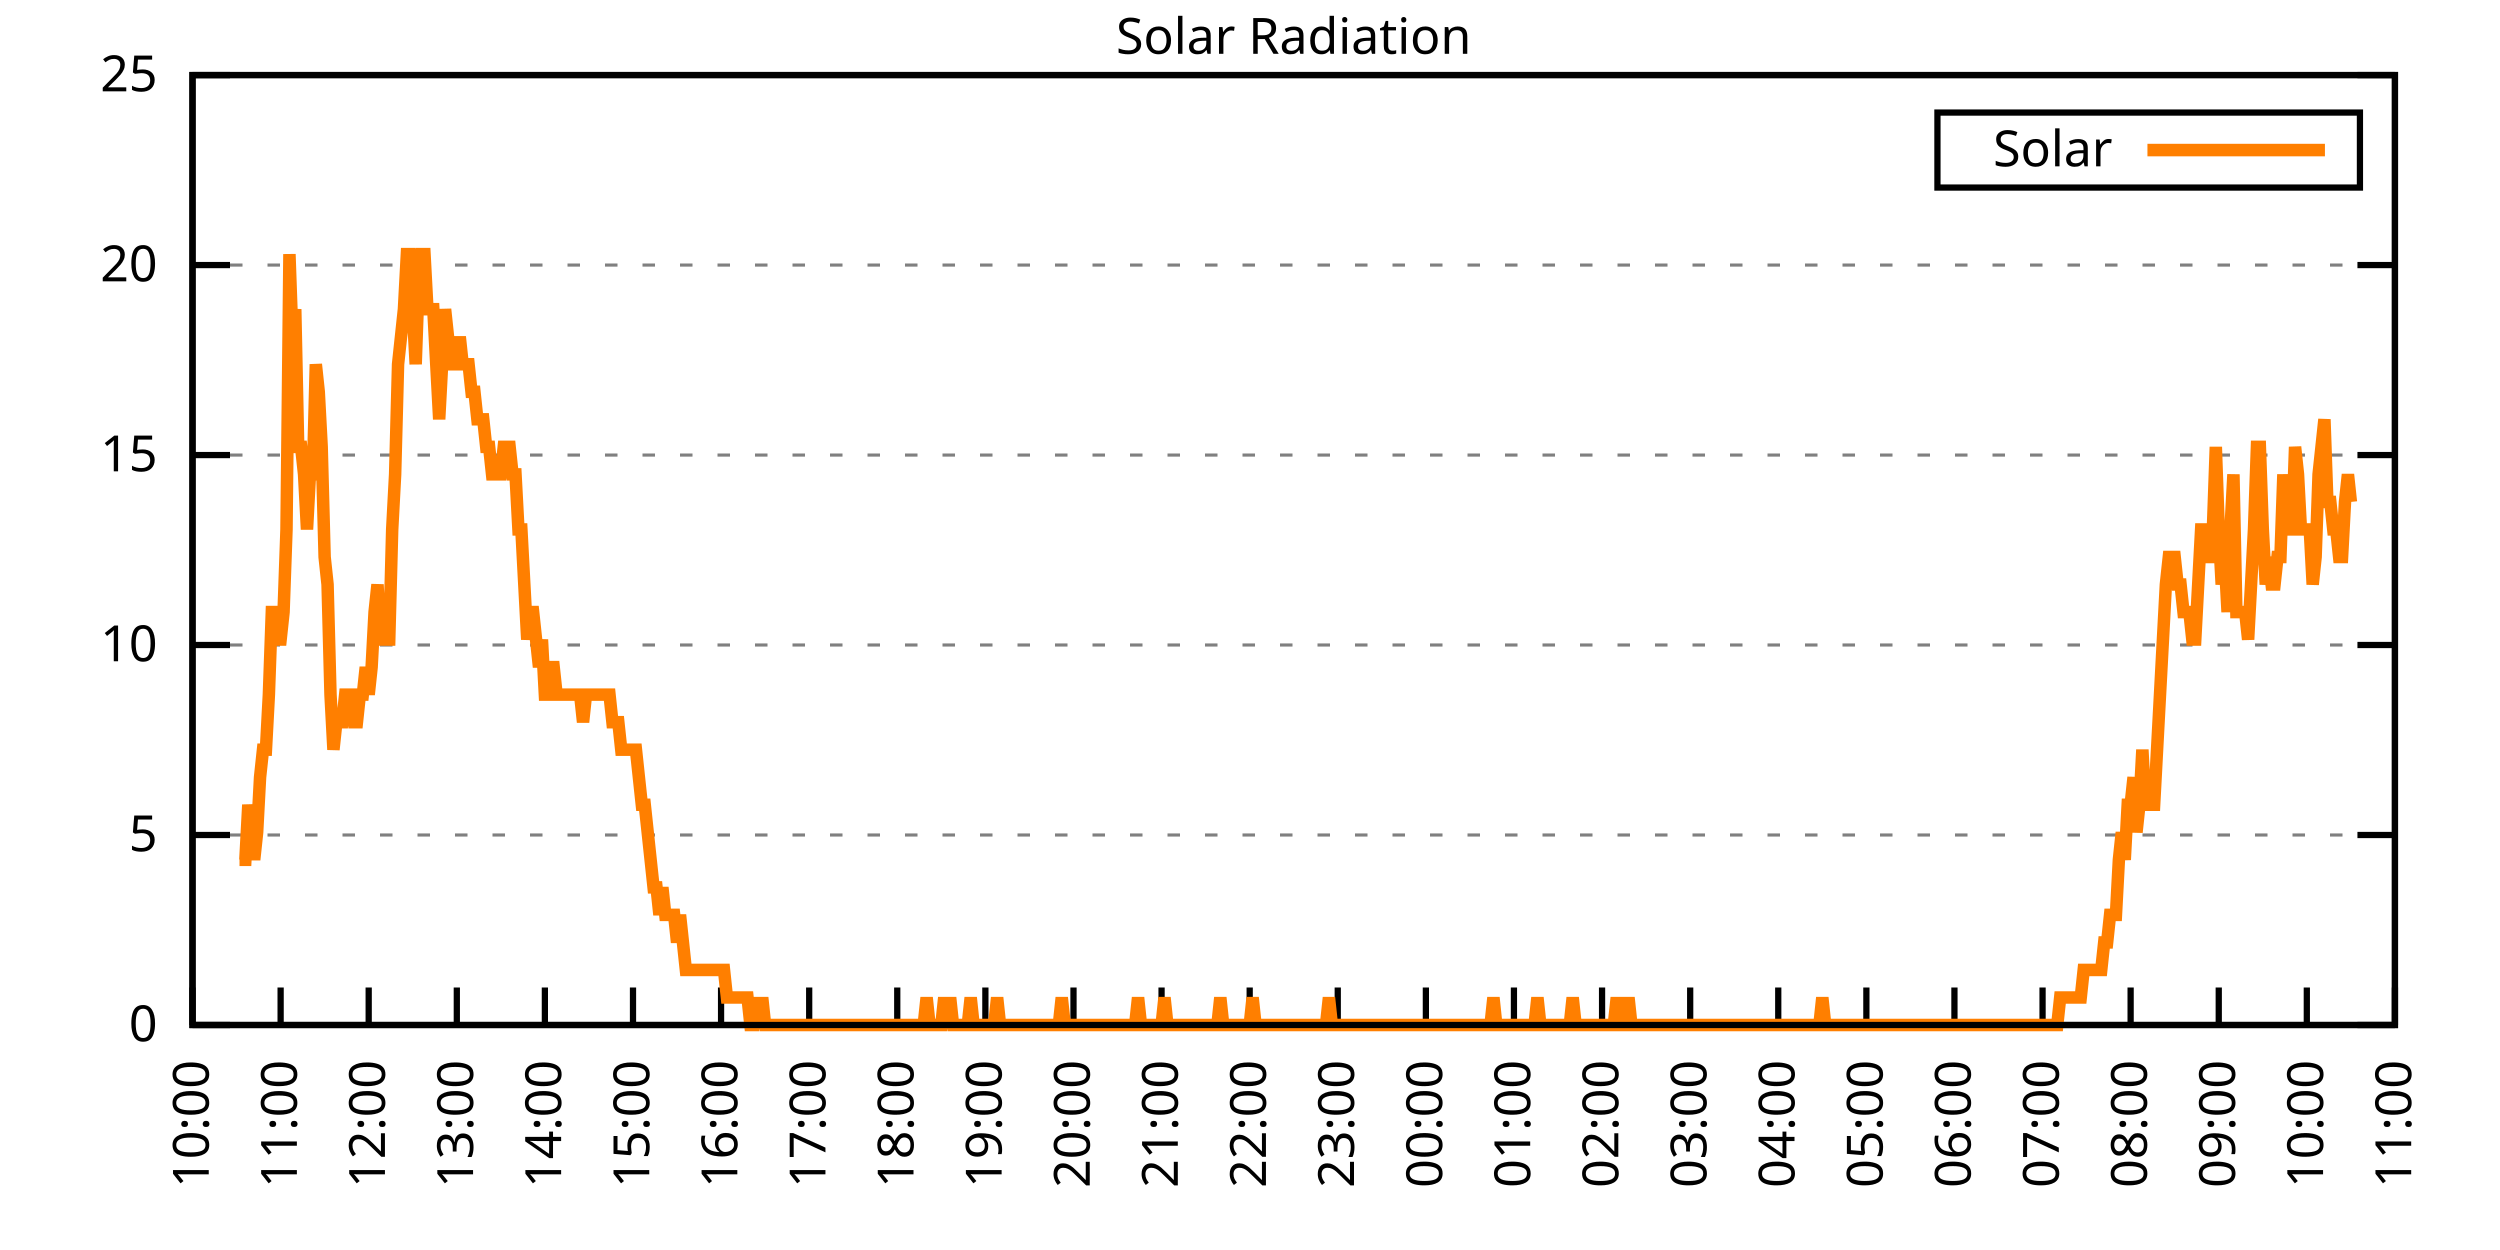
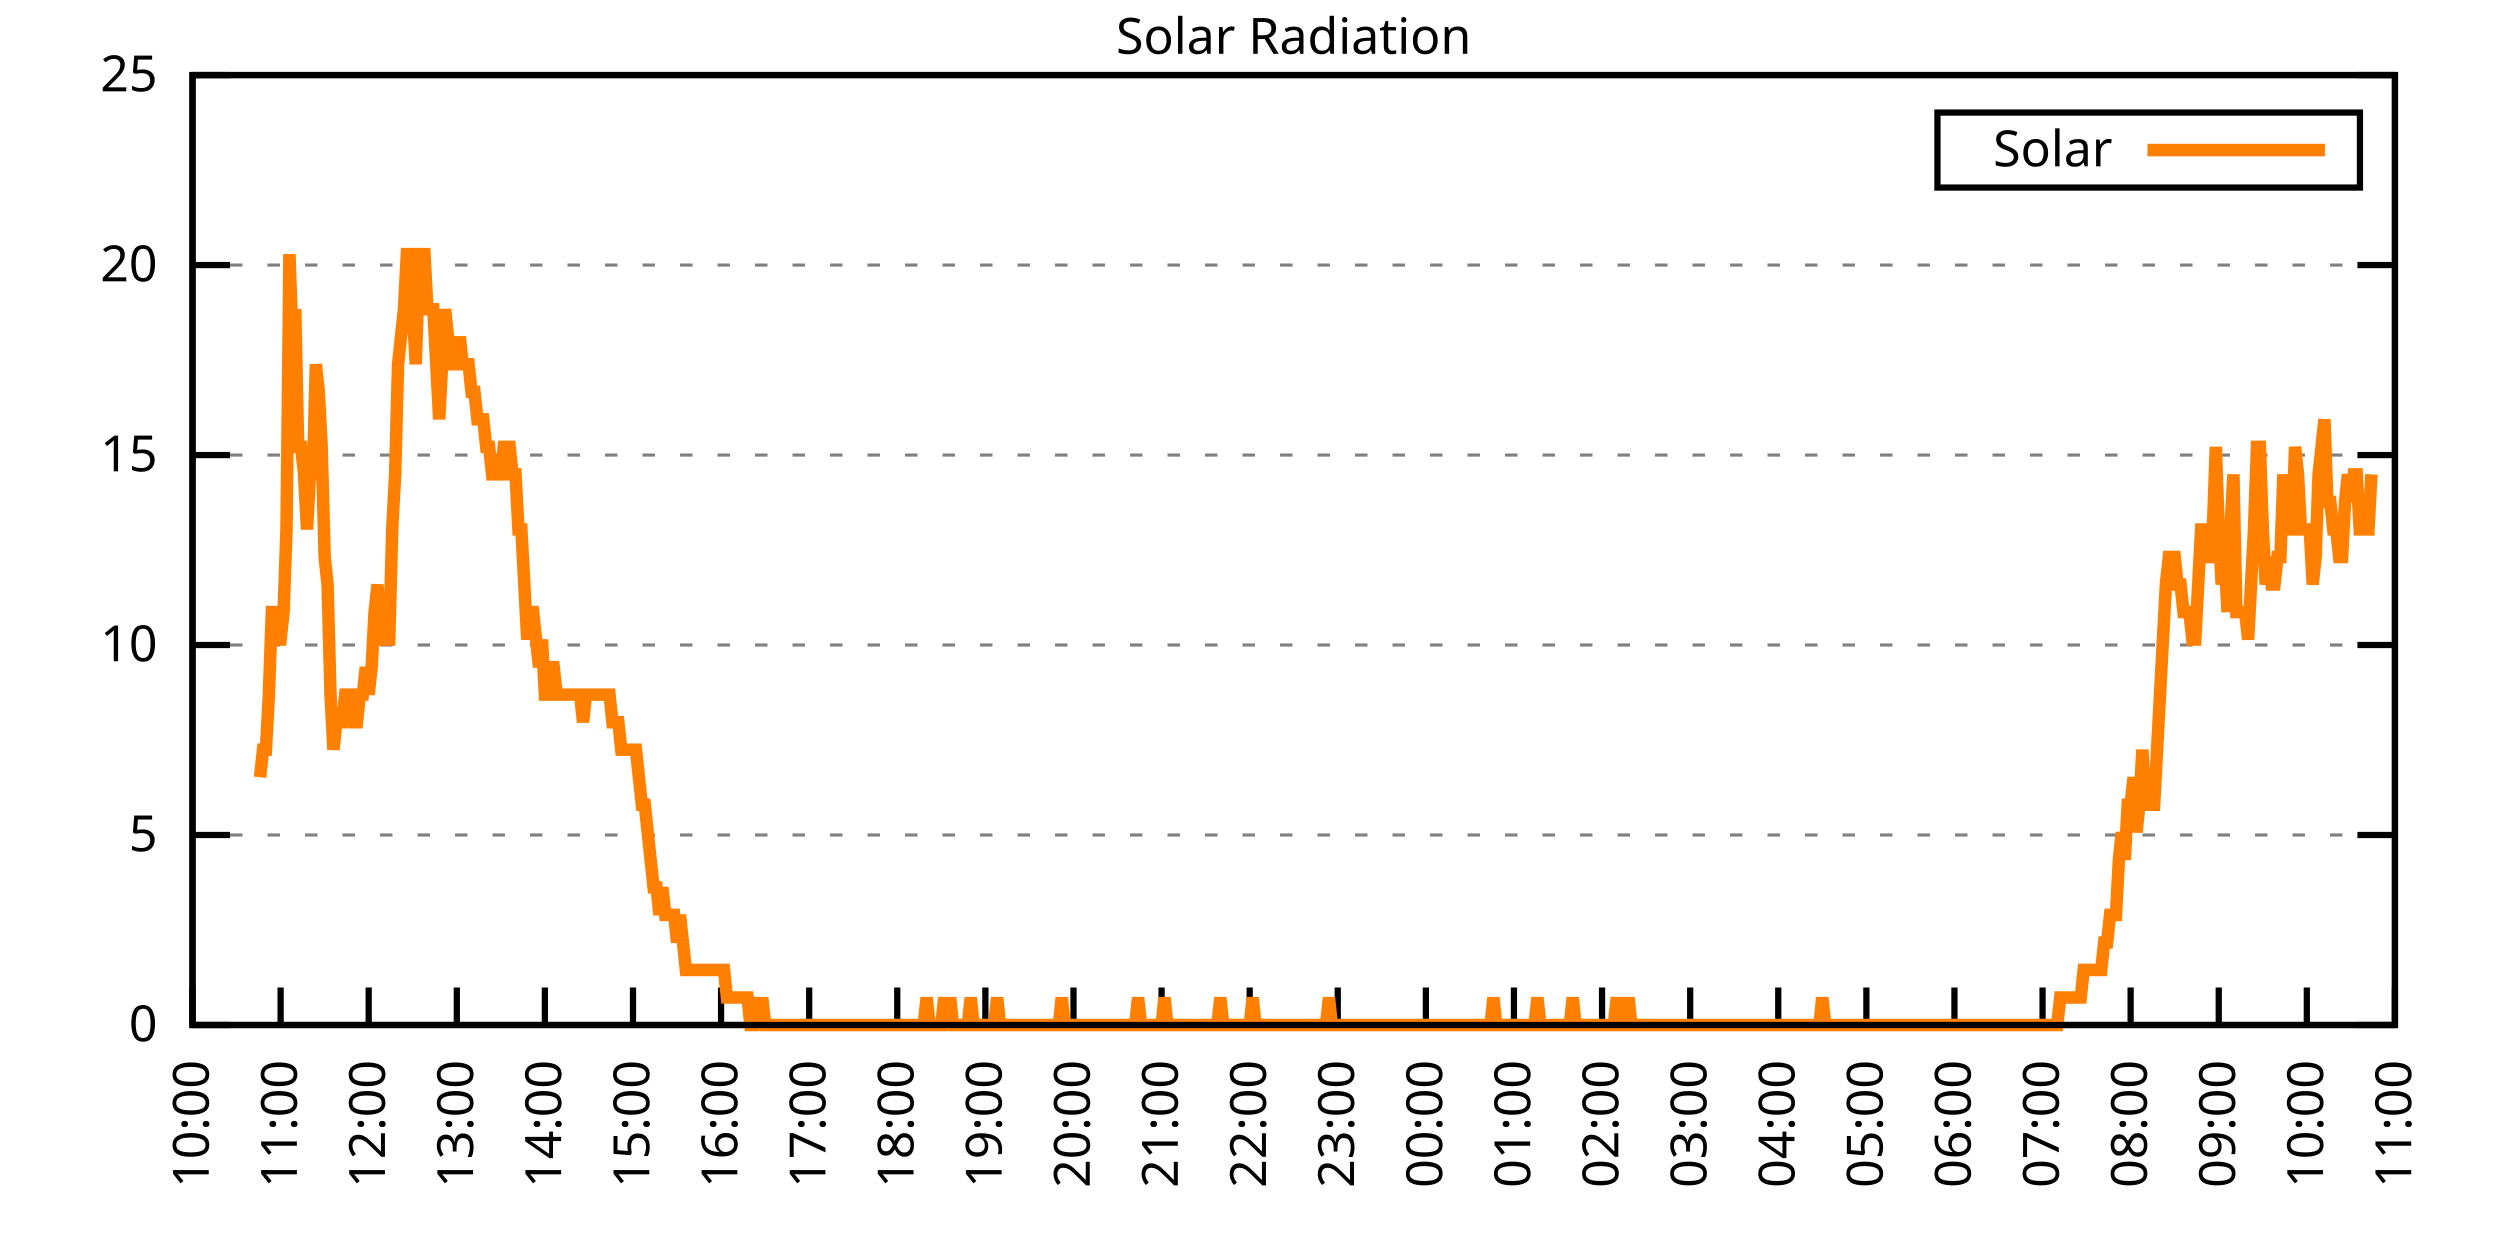
<svg xmlns="http://www.w3.org/2000/svg" xmlns:xlink="http://www.w3.org/1999/xlink" width="400" height="200" viewBox="0 0 400 200">
  <g id="gnuplot_canvas">
    <rect x="0" y="0" width="400" height="200" fill="none" />
    <defs>
      <circle id="gpDot" r="0.5" stroke-width="0.5" stroke="currentColor" />
      <path id="gpPt0" stroke-width="0.333" stroke="currentColor" d="M-1,0 h2 M0,-1 v2" />
      <path id="gpPt1" stroke-width="0.333" stroke="currentColor" d="M-1,-1 L1,1 M1,-1 L-1,1" />
      <path id="gpPt2" stroke-width="0.333" stroke="currentColor" d="M-1,0 L1,0 M0,-1 L0,1 M-1,-1 L1,1 M-1,1 L1,-1" />
      <rect id="gpPt3" stroke-width="0.333" stroke="currentColor" x="-1" y="-1" width="2" height="2" />
      <rect id="gpPt4" stroke-width="0.333" stroke="currentColor" fill="currentColor" x="-1" y="-1" width="2" height="2" />
      <circle id="gpPt5" stroke-width="0.333" stroke="currentColor" cx="0" cy="0" r="1" />
      <use xlink:href="#gpPt5" id="gpPt6" fill="currentColor" stroke="none" />
      <path id="gpPt7" stroke-width="0.333" stroke="currentColor" d="M0,-1.33 L-1.33,0.67 L1.33,0.67 z" />
      <use xlink:href="#gpPt7" id="gpPt8" fill="currentColor" stroke="none" />
      <use xlink:href="#gpPt7" id="gpPt9" stroke="currentColor" transform="rotate(180)" />
      <use xlink:href="#gpPt9" id="gpPt10" fill="currentColor" stroke="none" />
      <use xlink:href="#gpPt3" id="gpPt11" stroke="currentColor" transform="rotate(45)" />
      <use xlink:href="#gpPt11" id="gpPt12" fill="currentColor" stroke="none" />
      <path id="gpPt13" stroke-width="0.333" stroke="currentColor" d="M0,1.330 L1.265,0.411 L0.782,-1.067 L-0.782,-1.076 L-1.265,0.411 z" />
      <use xlink:href="#gpPt13" id="gpPt14" fill="currentColor" stroke="none" />
      <filter id="textbox" filterUnits="objectBoundingBox" x="0" y="0" height="1" width="1">
        <feFlood flood-color="white" flood-opacity="1" result="bgnd" />
        <feComposite in="SourceGraphic" in2="bgnd" operator="atop" />
      </filter>
      <filter id="greybox" filterUnits="objectBoundingBox" x="0" y="0" height="1" width="1">
        <feFlood flood-color="lightgrey" flood-opacity="1" result="grey" />
        <feComposite in="SourceGraphic" in2="grey" operator="atop" />
      </filter>
    </defs>
    <g fill="none" color="white" stroke="currentColor" stroke-width="1.00" stroke-linecap="butt" stroke-linejoin="miter">
</g>
    <g fill="none" color="black" stroke="currentColor" stroke-width="1.00" stroke-linecap="butt" stroke-linejoin="miter">
      <g stroke="none" shape-rendering="crispEdges">
        <polygon fill="rgb(255, 255, 255)" points="30.80,164.00 383.18,164.00 383.18,12.02 30.80,12.02 " />
      </g>
    </g>
    <g fill="none" color="black" stroke="currentColor" stroke-width="1.00" stroke-linecap="butt" stroke-linejoin="miter">
</g>
    <g fill="none" color="black" stroke="black" stroke-width="0.50" stroke-linecap="butt" stroke-linejoin="miter">
</g>
    <g fill="none" color="gray" stroke="currentColor" stroke-width="0.50" stroke-linecap="butt" stroke-linejoin="miter">
      <path stroke="gray" stroke-dasharray="2,4" class="gridline" d="M30.80,164.00 L383.19,164.00  " />
    </g>
    <g fill="none" color="gray" stroke="gray" stroke-width="1.00" stroke-linecap="butt" stroke-linejoin="miter">
</g>
    <g fill="none" color="black" stroke="currentColor" stroke-width="1.00" stroke-linecap="butt" stroke-linejoin="miter">
      <path stroke="black" d="M30.80,164.00 L36.80,164.00 M383.19,164.00 L377.19,164.00  " />
      <g transform="translate(25.20,166.60)" stroke="none" fill="black" font-family="Sans" font-size="8.00" text-anchor="end">
        <text>
          <tspan font-family="Sans"> 0</tspan>
        </text>
      </g>
    </g>
    <g fill="none" color="black" stroke="currentColor" stroke-width="1.00" stroke-linecap="butt" stroke-linejoin="miter">
</g>
    <g fill="none" color="black" stroke="black" stroke-width="0.50" stroke-linecap="butt" stroke-linejoin="miter">
</g>
    <g fill="none" color="gray" stroke="currentColor" stroke-width="0.50" stroke-linecap="butt" stroke-linejoin="miter">
      <path stroke="gray" stroke-dasharray="2,4" class="gridline" d="M30.80,133.60 L383.19,133.60  " />
    </g>
    <g fill="none" color="gray" stroke="gray" stroke-width="1.00" stroke-linecap="butt" stroke-linejoin="miter">
</g>
    <g fill="none" color="black" stroke="currentColor" stroke-width="1.00" stroke-linecap="butt" stroke-linejoin="miter">
      <path stroke="black" d="M30.80,133.60 L36.80,133.60 M383.19,133.60 L377.19,133.60  " />
      <g transform="translate(25.20,136.20)" stroke="none" fill="black" font-family="Sans" font-size="8.00" text-anchor="end">
        <text>
          <tspan font-family="Sans"> 5</tspan>
        </text>
      </g>
    </g>
    <g fill="none" color="black" stroke="currentColor" stroke-width="1.00" stroke-linecap="butt" stroke-linejoin="miter">
</g>
    <g fill="none" color="black" stroke="black" stroke-width="0.50" stroke-linecap="butt" stroke-linejoin="miter">
</g>
    <g fill="none" color="gray" stroke="currentColor" stroke-width="0.50" stroke-linecap="butt" stroke-linejoin="miter">
      <path stroke="gray" stroke-dasharray="2,4" class="gridline" d="M30.80,103.20 L383.19,103.20  " />
    </g>
    <g fill="none" color="gray" stroke="gray" stroke-width="1.00" stroke-linecap="butt" stroke-linejoin="miter">
</g>
    <g fill="none" color="black" stroke="currentColor" stroke-width="1.00" stroke-linecap="butt" stroke-linejoin="miter">
      <path stroke="black" d="M30.80,103.20 L36.80,103.20 M383.19,103.20 L377.19,103.20  " />
      <g transform="translate(25.20,105.80)" stroke="none" fill="black" font-family="Sans" font-size="8.00" text-anchor="end">
        <text>
          <tspan font-family="Sans"> 10</tspan>
        </text>
      </g>
    </g>
    <g fill="none" color="black" stroke="currentColor" stroke-width="1.00" stroke-linecap="butt" stroke-linejoin="miter">
</g>
    <g fill="none" color="black" stroke="black" stroke-width="0.50" stroke-linecap="butt" stroke-linejoin="miter">
</g>
    <g fill="none" color="gray" stroke="currentColor" stroke-width="0.50" stroke-linecap="butt" stroke-linejoin="miter">
      <path stroke="gray" stroke-dasharray="2,4" class="gridline" d="M30.80,72.81 L383.19,72.81  " />
    </g>
    <g fill="none" color="gray" stroke="gray" stroke-width="1.00" stroke-linecap="butt" stroke-linejoin="miter">
</g>
    <g fill="none" color="black" stroke="currentColor" stroke-width="1.00" stroke-linecap="butt" stroke-linejoin="miter">
      <path stroke="black" d="M30.80,72.81 L36.80,72.81 M383.19,72.81 L377.19,72.81  " />
      <g transform="translate(25.20,75.41)" stroke="none" fill="black" font-family="Sans" font-size="8.00" text-anchor="end">
        <text>
          <tspan font-family="Sans"> 15</tspan>
        </text>
      </g>
    </g>
    <g fill="none" color="black" stroke="currentColor" stroke-width="1.00" stroke-linecap="butt" stroke-linejoin="miter">
</g>
    <g fill="none" color="black" stroke="black" stroke-width="0.50" stroke-linecap="butt" stroke-linejoin="miter">
</g>
    <g fill="none" color="gray" stroke="currentColor" stroke-width="0.50" stroke-linecap="butt" stroke-linejoin="miter">
      <path stroke="gray" stroke-dasharray="2,4" class="gridline" d="M30.80,42.41 L383.19,42.41  " />
    </g>
    <g fill="none" color="gray" stroke="gray" stroke-width="1.00" stroke-linecap="butt" stroke-linejoin="miter">
</g>
    <g fill="none" color="black" stroke="currentColor" stroke-width="1.00" stroke-linecap="butt" stroke-linejoin="miter">
      <path stroke="black" d="M30.80,42.41 L36.80,42.41 M383.19,42.41 L377.19,42.41  " />
      <g transform="translate(25.20,45.01)" stroke="none" fill="black" font-family="Sans" font-size="8.00" text-anchor="end">
        <text>
          <tspan font-family="Sans"> 20</tspan>
        </text>
      </g>
    </g>
    <g fill="none" color="black" stroke="currentColor" stroke-width="1.00" stroke-linecap="butt" stroke-linejoin="miter">
</g>
    <g fill="none" color="black" stroke="black" stroke-width="0.50" stroke-linecap="butt" stroke-linejoin="miter">
</g>
    <g fill="none" color="gray" stroke="currentColor" stroke-width="0.50" stroke-linecap="butt" stroke-linejoin="miter">
      <path stroke="gray" stroke-dasharray="2,4" class="gridline" d="M30.80,12.01 L383.19,12.01  " />
    </g>
    <g fill="none" color="gray" stroke="gray" stroke-width="1.00" stroke-linecap="butt" stroke-linejoin="miter">
</g>
    <g fill="none" color="black" stroke="currentColor" stroke-width="1.00" stroke-linecap="butt" stroke-linejoin="miter">
      <path stroke="black" d="M30.80,12.01 L36.80,12.01 M383.19,12.01 L377.19,12.01  " />
      <g transform="translate(25.20,14.61)" stroke="none" fill="black" font-family="Sans" font-size="8.00" text-anchor="end">
        <text>
          <tspan font-family="Sans"> 25</tspan>
        </text>
      </g>
    </g>
    <g fill="none" color="black" stroke="currentColor" stroke-width="1.00" stroke-linecap="butt" stroke-linejoin="miter">
      <path stroke="black" d="M30.80,164.00 L30.80,158.00  " />
      <g transform="translate(33.40,169.60) rotate(270.00)" stroke="none" fill="black" font-family="Sans" font-size="8.00" text-anchor="end">
        <text>
          <tspan font-family="Sans">10:00</tspan>
        </text>
      </g>
    </g>
    <g fill="none" color="black" stroke="currentColor" stroke-width="1.00" stroke-linecap="butt" stroke-linejoin="miter">
      <path stroke="black" d="M44.90,164.00 L44.90,158.00  " />
      <g transform="translate(47.50,169.60) rotate(270.00)" stroke="none" fill="black" font-family="Sans" font-size="8.00" text-anchor="end">
        <text>
          <tspan font-family="Sans">11:00</tspan>
        </text>
      </g>
    </g>
    <g fill="none" color="black" stroke="currentColor" stroke-width="1.00" stroke-linecap="butt" stroke-linejoin="miter">
      <path stroke="black" d="M58.99,164.00 L58.99,158.00  " />
      <g transform="translate(61.59,169.60) rotate(270.00)" stroke="none" fill="black" font-family="Sans" font-size="8.00" text-anchor="end">
        <text>
          <tspan font-family="Sans">12:00</tspan>
        </text>
      </g>
    </g>
    <g fill="none" color="black" stroke="currentColor" stroke-width="1.00" stroke-linecap="butt" stroke-linejoin="miter">
      <path stroke="black" d="M73.09,164.00 L73.09,158.00  " />
      <g transform="translate(75.69,169.60) rotate(270.00)" stroke="none" fill="black" font-family="Sans" font-size="8.00" text-anchor="end">
        <text>
          <tspan font-family="Sans">13:00</tspan>
        </text>
      </g>
    </g>
    <g fill="none" color="black" stroke="currentColor" stroke-width="1.00" stroke-linecap="butt" stroke-linejoin="miter">
      <path stroke="black" d="M87.18,164.00 L87.18,158.00  " />
      <g transform="translate(89.78,169.60) rotate(270.00)" stroke="none" fill="black" font-family="Sans" font-size="8.00" text-anchor="end">
        <text>
          <tspan font-family="Sans">14:00</tspan>
        </text>
      </g>
    </g>
    <g fill="none" color="black" stroke="currentColor" stroke-width="1.00" stroke-linecap="butt" stroke-linejoin="miter">
      <path stroke="black" d="M101.28,164.00 L101.28,158.00  " />
      <g transform="translate(103.88,169.60) rotate(270.00)" stroke="none" fill="black" font-family="Sans" font-size="8.00" text-anchor="end">
        <text>
          <tspan font-family="Sans">15:00</tspan>
        </text>
      </g>
    </g>
    <g fill="none" color="black" stroke="currentColor" stroke-width="1.00" stroke-linecap="butt" stroke-linejoin="miter">
      <path stroke="black" d="M115.37,164.00 L115.37,158.00  " />
      <g transform="translate(117.97,169.60) rotate(270.00)" stroke="none" fill="black" font-family="Sans" font-size="8.00" text-anchor="end">
        <text>
          <tspan font-family="Sans">16:00</tspan>
        </text>
      </g>
    </g>
    <g fill="none" color="black" stroke="currentColor" stroke-width="1.00" stroke-linecap="butt" stroke-linejoin="miter">
      <path stroke="black" d="M129.47,164.00 L129.47,158.00  " />
      <g transform="translate(132.07,169.60) rotate(270.00)" stroke="none" fill="black" font-family="Sans" font-size="8.00" text-anchor="end">
        <text>
          <tspan font-family="Sans">17:00</tspan>
        </text>
      </g>
    </g>
    <g fill="none" color="black" stroke="currentColor" stroke-width="1.00" stroke-linecap="butt" stroke-linejoin="miter">
      <path stroke="black" d="M143.56,164.00 L143.56,158.00  " />
      <g transform="translate(146.16,169.60) rotate(270.00)" stroke="none" fill="black" font-family="Sans" font-size="8.00" text-anchor="end">
        <text>
          <tspan font-family="Sans">18:00</tspan>
        </text>
      </g>
    </g>
    <g fill="none" color="black" stroke="currentColor" stroke-width="1.00" stroke-linecap="butt" stroke-linejoin="miter">
      <path stroke="black" d="M157.66,164.00 L157.66,158.00  " />
      <g transform="translate(160.26,169.60) rotate(270.00)" stroke="none" fill="black" font-family="Sans" font-size="8.00" text-anchor="end">
        <text>
          <tspan font-family="Sans">19:00</tspan>
        </text>
      </g>
    </g>
    <g fill="none" color="black" stroke="currentColor" stroke-width="1.00" stroke-linecap="butt" stroke-linejoin="miter">
      <path stroke="black" d="M171.76,164.00 L171.76,158.00  " />
      <g transform="translate(174.36,169.60) rotate(270.00)" stroke="none" fill="black" font-family="Sans" font-size="8.00" text-anchor="end">
        <text>
          <tspan font-family="Sans">20:00</tspan>
        </text>
      </g>
    </g>
    <g fill="none" color="black" stroke="currentColor" stroke-width="1.00" stroke-linecap="butt" stroke-linejoin="miter">
      <path stroke="black" d="M185.85,164.00 L185.85,158.00  " />
      <g transform="translate(188.45,169.60) rotate(270.00)" stroke="none" fill="black" font-family="Sans" font-size="8.00" text-anchor="end">
        <text>
          <tspan font-family="Sans">21:00</tspan>
        </text>
      </g>
    </g>
    <g fill="none" color="black" stroke="currentColor" stroke-width="1.00" stroke-linecap="butt" stroke-linejoin="miter">
      <path stroke="black" d="M199.95,164.00 L199.95,158.00  " />
      <g transform="translate(202.55,169.60) rotate(270.00)" stroke="none" fill="black" font-family="Sans" font-size="8.00" text-anchor="end">
        <text>
          <tspan font-family="Sans">22:00</tspan>
        </text>
      </g>
    </g>
    <g fill="none" color="black" stroke="currentColor" stroke-width="1.00" stroke-linecap="butt" stroke-linejoin="miter">
      <path stroke="black" d="M214.04,164.00 L214.04,158.00  " />
      <g transform="translate(216.64,169.60) rotate(270.00)" stroke="none" fill="black" font-family="Sans" font-size="8.00" text-anchor="end">
        <text>
          <tspan font-family="Sans">23:00</tspan>
        </text>
      </g>
    </g>
    <g fill="none" color="black" stroke="currentColor" stroke-width="1.00" stroke-linecap="butt" stroke-linejoin="miter">
      <path stroke="black" d="M228.14,164.00 L228.14,158.00  " />
      <g transform="translate(230.74,169.60) rotate(270.00)" stroke="none" fill="black" font-family="Sans" font-size="8.00" text-anchor="end">
        <text>
          <tspan font-family="Sans">00:00</tspan>
        </text>
      </g>
    </g>
    <g fill="none" color="black" stroke="currentColor" stroke-width="1.00" stroke-linecap="butt" stroke-linejoin="miter">
      <path stroke="black" d="M242.23,164.00 L242.23,158.00  " />
      <g transform="translate(244.83,169.60) rotate(270.00)" stroke="none" fill="black" font-family="Sans" font-size="8.00" text-anchor="end">
        <text>
          <tspan font-family="Sans">01:00</tspan>
        </text>
      </g>
    </g>
    <g fill="none" color="black" stroke="currentColor" stroke-width="1.00" stroke-linecap="butt" stroke-linejoin="miter">
      <path stroke="black" d="M256.33,164.00 L256.33,158.00  " />
      <g transform="translate(258.93,169.60) rotate(270.00)" stroke="none" fill="black" font-family="Sans" font-size="8.00" text-anchor="end">
        <text>
          <tspan font-family="Sans">02:00</tspan>
        </text>
      </g>
    </g>
    <g fill="none" color="black" stroke="currentColor" stroke-width="1.00" stroke-linecap="butt" stroke-linejoin="miter">
      <path stroke="black" d="M270.43,164.00 L270.43,158.00  " />
      <g transform="translate(273.03,169.60) rotate(270.00)" stroke="none" fill="black" font-family="Sans" font-size="8.00" text-anchor="end">
        <text>
          <tspan font-family="Sans">03:00</tspan>
        </text>
      </g>
    </g>
    <g fill="none" color="black" stroke="currentColor" stroke-width="1.00" stroke-linecap="butt" stroke-linejoin="miter">
      <path stroke="black" d="M284.52,164.00 L284.52,158.00  " />
      <g transform="translate(287.12,169.60) rotate(270.00)" stroke="none" fill="black" font-family="Sans" font-size="8.00" text-anchor="end">
        <text>
          <tspan font-family="Sans">04:00</tspan>
        </text>
      </g>
    </g>
    <g fill="none" color="black" stroke="currentColor" stroke-width="1.00" stroke-linecap="butt" stroke-linejoin="miter">
      <path stroke="black" d="M298.62,164.00 L298.62,158.00  " />
      <g transform="translate(301.22,169.60) rotate(270.00)" stroke="none" fill="black" font-family="Sans" font-size="8.00" text-anchor="end">
        <text>
          <tspan font-family="Sans">05:00</tspan>
        </text>
      </g>
    </g>
    <g fill="none" color="black" stroke="currentColor" stroke-width="1.00" stroke-linecap="butt" stroke-linejoin="miter">
      <path stroke="black" d="M312.71,164.00 L312.71,158.00  " />
      <g transform="translate(315.31,169.60) rotate(270.00)" stroke="none" fill="black" font-family="Sans" font-size="8.00" text-anchor="end">
        <text>
          <tspan font-family="Sans">06:00</tspan>
        </text>
      </g>
    </g>
    <g fill="none" color="black" stroke="currentColor" stroke-width="1.00" stroke-linecap="butt" stroke-linejoin="miter">
      <path stroke="black" d="M326.81,164.00 L326.81,158.00  " />
      <g transform="translate(329.41,169.60) rotate(270.00)" stroke="none" fill="black" font-family="Sans" font-size="8.00" text-anchor="end">
        <text>
          <tspan font-family="Sans">07:00</tspan>
        </text>
      </g>
    </g>
    <g fill="none" color="black" stroke="currentColor" stroke-width="1.00" stroke-linecap="butt" stroke-linejoin="miter">
      <path stroke="black" d="M340.90,164.00 L340.90,158.00  " />
      <g transform="translate(343.50,169.60) rotate(270.00)" stroke="none" fill="black" font-family="Sans" font-size="8.00" text-anchor="end">
        <text>
          <tspan font-family="Sans">08:00</tspan>
        </text>
      </g>
    </g>
    <g fill="none" color="black" stroke="currentColor" stroke-width="1.00" stroke-linecap="butt" stroke-linejoin="miter">
      <path stroke="black" d="M355.00,164.00 L355.00,158.00  " />
      <g transform="translate(357.60,169.60) rotate(270.00)" stroke="none" fill="black" font-family="Sans" font-size="8.00" text-anchor="end">
        <text>
          <tspan font-family="Sans">09:00</tspan>
        </text>
      </g>
    </g>
    <g fill="none" color="black" stroke="currentColor" stroke-width="1.00" stroke-linecap="butt" stroke-linejoin="miter">
      <path stroke="black" d="M369.09,164.00 L369.09,158.00  " />
      <g transform="translate(371.69,169.60) rotate(270.00)" stroke="none" fill="black" font-family="Sans" font-size="8.00" text-anchor="end">
        <text>
          <tspan font-family="Sans">10:00</tspan>
        </text>
      </g>
    </g>
    <g fill="none" color="black" stroke="currentColor" stroke-width="1.00" stroke-linecap="butt" stroke-linejoin="miter">
      <path stroke="black" d="M383.19,164.00 L383.19,158.00  " />
      <g transform="translate(385.79,169.60) rotate(270.00)" stroke="none" fill="black" font-family="Sans" font-size="8.00" text-anchor="end">
        <text>
          <tspan font-family="Sans">11:00</tspan>
        </text>
      </g>
    </g>
    <g fill="none" color="black" stroke="currentColor" stroke-width="1.00" stroke-linecap="butt" stroke-linejoin="miter">
</g>
    <g fill="none" color="black" stroke="currentColor" stroke-width="1.00" stroke-linecap="butt" stroke-linejoin="miter">
      <path stroke="black" d="M30.80,12.01 L30.80,164.00 L383.19,164.00 L383.19,12.01 L30.80,12.01 Z  " />
    </g>
    <g fill="none" color="black" stroke="currentColor" stroke-width="1.00" stroke-linecap="butt" stroke-linejoin="miter">
</g>
    <g fill="none" color="black" stroke="currentColor" stroke-width="1.00" stroke-linecap="butt" stroke-linejoin="miter">
      <path stroke="black" d="M309.99,30.01 L309.99,18.01 L377.59,18.01 L377.59,30.01 L309.99,30.01 Z  " />
    </g>
    <g id="Solar_Radiation_plot_1">
      <g fill="none" color="white" stroke="black" stroke-width="2.00" stroke-linecap="butt" stroke-linejoin="miter">
</g>
      <g fill="none" color="black" stroke="currentColor" stroke-width="2.00" stroke-linecap="butt" stroke-linejoin="miter">
        <g transform="translate(337.99,26.61)" stroke="none" fill="black" font-family="Sans" font-size="8.00" text-anchor="end">
          <text>
            <tspan font-family="Sans">Solar</tspan>
          </text>
        </g>
      </g>
      <g fill="none" color="black" stroke="currentColor" stroke-width="2.00" stroke-linecap="butt" stroke-linejoin="miter">
-         <path stroke="rgb(255, 127,   0)" d="M343.59,24.01 L371.99,24.01 M38.32,137.57 L38.79,137.57 L39.26,137.57 L39.73,128.76 L40.20,133.17 L40.67,137.57   L41.14,133.17 L41.61,124.36 L42.08,119.95 L42.55,119.95 L43.02,111.14 L43.49,97.93 L43.96,97.93 L44.43,102.33   L44.90,102.33 L45.37,97.93 L45.84,84.71 L46.31,40.66 L46.78,53.88 L47.24,49.47 L47.71,71.50 L48.18,71.50   L48.65,75.90 L49.12,84.71 L49.59,75.90 L50.06,75.90 L50.53,58.28 L51.00,62.69 L51.47,71.50 L51.94,89.12   L52.41,93.52 L52.88,111.14 L53.35,119.95 L53.82,115.55 L54.29,115.55 L54.76,115.55 L55.23,111.14 L55.70,111.14   L56.17,111.14 L56.64,115.55 L57.11,115.55 L57.58,111.14 L58.05,111.14 L58.52,106.74 L58.99,111.14 L59.46,106.74   L59.93,97.93 L60.40,93.52 L60.87,102.33 L61.34,102.33 L61.81,102.33 L62.28,102.33 L62.75,84.71 L63.22,75.90   L63.69,58.28 L64.16,53.88 L64.63,49.47 L65.10,40.66 L65.57,40.66 L66.04,49.47 L66.51,58.28 L66.98,45.07   L67.45,40.66 L67.92,40.66 L68.39,49.47 L68.86,49.47 L69.33,49.47 L69.80,58.28 L70.27,67.09 L70.74,58.28   L71.21,49.47 L71.68,53.88 L72.15,58.28 L72.62,58.28 L73.09,58.28 L73.56,53.88 L74.03,58.28 L74.50,58.28   L74.97,58.28 L75.44,62.69 L75.91,62.69 L76.38,67.09 L76.85,67.09 L77.32,67.09 L77.79,71.50 L78.26,71.50   L78.73,75.90 L79.19,75.90 L79.66,75.90 L80.13,75.90 L80.60,71.50 L81.07,71.50 L81.54,71.50 L82.01,75.90   L82.48,75.90 L82.95,84.71 L83.42,84.71 L83.89,93.52 L84.36,102.33 L84.83,97.93 L85.30,97.93 L85.77,102.33   L86.24,106.74 L86.71,102.33 L87.18,111.14 L87.65,111.14 L88.12,106.74 L88.59,106.74 L89.06,111.14 L89.53,111.14   L90.00,111.14 L90.47,111.14 L90.94,111.14 L91.41,111.14 L91.88,111.14 L92.35,111.14 L92.82,111.14 L93.29,115.55   L93.76,111.14 L94.23,111.14 L94.70,111.14 L95.17,111.14 L95.64,111.14 L96.11,111.14 L96.58,111.14 L97.05,111.14   L97.52,111.14 L97.99,115.55 L98.46,115.55 L98.93,115.55 L99.40,119.95 L99.87,119.95 L100.34,119.95 L100.81,119.95   L101.28,119.95 L101.75,119.95 L102.22,124.36 L102.69,128.76 L103.16,128.76 L103.63,133.17 L104.10,137.57 L104.57,141.98   L105.04,141.98 L105.51,146.38 L105.98,141.98 L106.45,146.38 L106.92,146.38 L107.39,146.38 L107.86,146.38 L108.33,150.79   L108.80,146.38 L109.27,150.79 L109.74,155.19 L110.21,155.19 L110.68,155.19 L111.14,155.19 L111.61,155.19 L112.08,155.19   L112.55,155.19 L113.02,155.19 L113.49,155.19 L113.96,155.19 L114.43,155.19 L114.90,155.19 L115.37,155.19 L115.84,155.19   L116.31,159.60 L116.78,159.60 L117.25,159.60 L117.72,159.60 L118.19,159.60 L118.66,159.60 L119.13,159.60 L119.60,159.60   L120.07,164.00 L120.54,164.00 L121.01,159.60 L121.48,164.00 L121.95,159.60 L122.42,164.00 L122.89,164.00 L123.36,164.00   L123.83,164.00 L124.30,164.00 L124.77,164.00 L125.24,164.00 L125.71,164.00 L126.18,164.00 L126.65,164.00 L127.12,164.00   L127.59,164.00 L128.06,164.00 L128.53,164.00 L129.00,164.00 L129.47,164.00 L129.94,164.00 L130.41,164.00 L130.88,164.00   L131.35,164.00 L131.82,164.00 L132.29,164.00 L132.76,164.00 L133.23,164.00 L133.70,164.00 L134.17,164.00 L134.64,164.00   L135.11,164.00 L135.58,164.00 L136.05,164.00 L136.52,164.00 L136.99,164.00 L137.46,164.00 L137.93,164.00 L138.40,164.00   L138.87,164.00 L139.34,164.00 L139.81,164.00 L140.28,164.00 L140.75,164.00 L141.22,164.00 L141.69,164.00 L142.16,164.00   L142.63,164.00 L143.09,164.00 L143.56,164.00 L144.03,164.00 L144.50,164.00 L144.97,164.00 L145.44,164.00 L145.91,164.00   L146.38,164.00 L146.85,164.00 L147.32,164.00 L147.79,164.00 L148.26,159.60 L148.73,164.00 L149.20,164.00 L149.67,164.00   L150.14,164.00 L150.61,164.00 L151.08,159.60 L151.55,164.00 L152.02,159.60 L152.49,164.00 L152.96,164.00 L153.43,164.00   L153.90,164.00 L154.37,164.00 L154.84,164.00 L155.31,159.60 L155.78,164.00 L156.25,164.00 L156.72,164.00 L157.19,164.00   L157.66,164.00 L158.13,164.00 L158.60,164.00 L159.07,164.00 L159.54,159.60 L160.01,164.00 L160.48,164.00 L160.95,164.00   L161.42,164.00 L161.89,164.00 L162.36,164.00 L162.83,164.00 L163.30,164.00 L163.77,164.00 L164.24,164.00 L164.71,164.00   L165.18,164.00 L165.65,164.00 L166.12,164.00 L166.59,164.00 L167.06,164.00 L167.53,164.00 L168.00,164.00 L168.47,164.00   L168.94,164.00 L169.41,164.00 L169.88,159.60 L170.35,164.00 L170.82,164.00 L171.29,164.00 L171.76,164.00 L172.23,164.00   L172.70,164.00 L173.17,164.00 L173.64,164.00 L174.11,164.00 L174.58,164.00 L175.04,164.00 L175.51,164.00 L175.98,164.00   L176.45,164.00 L176.92,164.00 L177.39,164.00 L177.86,164.00 L178.33,164.00 L178.80,164.00 L179.27,164.00 L179.74,164.00   L180.21,164.00 L180.68,164.00 L181.15,164.00 L181.62,164.00 L182.09,159.60 L182.56,164.00 L183.03,164.00 L183.50,164.00   L183.97,164.00 L184.44,164.00 L184.91,164.00 L185.38,164.00 L185.85,164.00 L186.32,159.60 L186.79,164.00 L187.26,164.00   L187.73,164.00 L188.20,164.00 L188.67,164.00 L189.14,164.00 L189.61,164.00 L190.08,164.00 L190.55,164.00 L191.02,164.00   L191.49,164.00 L191.96,164.00 L192.43,164.00 L192.90,164.00 L193.37,164.00 L193.84,164.00 L194.31,164.00 L194.78,164.00   L195.25,159.60 L195.72,164.00 L196.19,164.00 L196.66,164.00 L197.13,164.00 L197.60,164.00 L198.07,164.00 L198.54,164.00   L199.01,164.00 L199.48,164.00 L199.95,164.00 L200.42,159.60 L200.89,164.00 L201.36,164.00 L201.83,164.00 L202.30,164.00   L202.77,164.00 L203.24,164.00 L203.71,164.00 L204.18,164.00 L204.65,164.00 L205.12,164.00 L205.59,164.00 L206.06,164.00   L206.53,164.00 L207.00,164.00 L207.46,164.00 L207.93,164.00 L208.40,164.00 L208.87,164.00 L209.34,164.00 L209.81,164.00   L210.28,164.00 L210.75,164.00 L211.22,164.00 L211.69,164.00 L212.16,164.00 L212.63,159.60 L213.10,164.00 L213.57,164.00   L214.04,164.00 L214.51,164.00 L214.98,164.00 L215.45,164.00 L215.92,164.00 L216.39,164.00 L216.86,164.00 L217.33,164.00   L217.80,164.00 L218.27,164.00 L218.74,164.00 L219.21,164.00 L219.68,164.00 L220.15,164.00 L220.62,164.00 L221.09,164.00   L221.56,164.00 L222.03,164.00 L222.50,164.00 L222.97,164.00 L223.44,164.00 L223.91,164.00 L224.38,164.00 L224.85,164.00   L225.32,164.00 L225.79,164.00 L226.26,164.00 L226.73,164.00 L227.20,164.00 L227.67,164.00 L228.14,164.00 L228.61,164.00   L229.08,164.00 L229.55,164.00 L230.02,164.00 L230.49,164.00 L230.96,164.00 L231.43,164.00 L231.90,164.00 L232.37,164.00   L232.84,164.00 L233.31,164.00 L233.78,164.00 L234.25,164.00 L234.72,164.00 L235.19,164.00 L235.66,164.00 L236.13,164.00   L236.60,164.00 L237.07,164.00 L237.54,164.00 L238.01,164.00 L238.48,164.00 L238.95,159.60 L239.41,164.00 L239.88,164.00   L240.35,164.00 L240.82,164.00 L241.29,164.00 L241.76,164.00 L242.23,164.00 L242.70,164.00 L243.17,164.00 L243.64,164.00   L244.11,164.00 L244.58,164.00 L245.05,164.00 L245.52,164.00 L245.99,159.60 L246.46,164.00 L246.93,164.00 L247.40,164.00   L247.87,164.00 L248.34,164.00 L248.81,164.00 L249.28,164.00 L249.75,164.00 L250.22,164.00 L250.69,164.00 L251.16,164.00   L251.63,159.60 L252.10,164.00 L252.57,164.00 L253.04,164.00 L253.51,164.00 L253.98,164.00 L254.45,164.00 L254.92,164.00   L255.39,164.00 L255.86,164.00 L256.33,164.00 L256.80,164.00 L257.27,164.00 L257.74,164.00 L258.21,164.00 L258.68,159.60   L259.15,164.00 L259.62,164.00 L260.09,164.00 L260.56,159.60 L261.03,164.00 L261.50,164.00 L261.97,164.00 L262.44,164.00   L262.91,164.00 L263.38,164.00 L263.85,164.00 L264.32,164.00 L264.79,164.00 L265.26,164.00 L265.73,164.00 L266.20,164.00   L266.67,164.00 L267.14,164.00 L267.61,164.00 L268.08,164.00 L268.55,164.00 L269.02,164.00 L269.49,164.00 L269.96,164.00   L270.43,164.00 L270.90,164.00 L271.36,164.00 L271.83,164.00 L272.30,164.00 L272.77,164.00 L273.24,164.00 L273.71,164.00   L274.18,164.00 L274.65,164.00 L275.12,164.00 L275.59,164.00 L276.06,164.00 L276.53,164.00 L277.00,164.00 L277.47,164.00   L277.94,164.00 L278.41,164.00 L278.88,164.00 L279.35,164.00 L279.82,164.00 L280.29,164.00 L280.76,164.00 L281.23,164.00   L281.70,164.00 L282.17,164.00 L282.64,164.00 L283.11,164.00 L283.58,164.00 L284.05,164.00 L284.52,164.00 L284.99,164.00   L285.46,164.00 L285.93,164.00 L286.40,164.00 L286.87,164.00 L287.34,164.00 L287.81,164.00 L288.28,164.00 L288.75,164.00   L289.22,164.00 L289.69,164.00 L290.16,164.00 L290.63,164.00 L291.10,164.00 L291.57,159.60 L292.04,164.00 L292.51,164.00   L292.98,164.00 L293.45,164.00 L293.92,164.00 L294.39,164.00 L294.86,164.00 L295.33,164.00 L295.80,164.00 L296.27,164.00   L296.74,164.00 L297.21,164.00 L297.68,164.00 L298.15,164.00 L298.62,164.00 L299.09,164.00 L299.56,164.00 L300.03,164.00   L300.50,164.00 L300.97,164.00 L301.44,164.00 L301.91,164.00 L302.38,164.00 L302.85,164.00 L303.31,164.00 L303.78,164.00   L304.25,164.00 L304.72,164.00 L305.19,164.00 L305.66,164.00 L306.13,164.00 L306.60,164.00 L307.07,164.00 L307.54,164.00   L308.01,164.00 L308.48,164.00 L308.95,164.00 L309.42,164.00 L309.89,164.00 L310.36,164.00 L310.83,164.00 L311.30,164.00   L311.77,164.00 L312.24,164.00 L312.71,164.00 L313.18,164.00 L313.65,164.00 L314.12,164.00 L314.59,164.00 L315.06,164.00   L315.53,164.00 L316.00,164.00 L316.47,164.00 L316.94,164.00 L317.41,164.00 L317.88,164.00 L318.35,164.00 L318.82,164.00   L319.29,164.00 L319.76,164.00 L320.23,164.00 L320.70,164.00 L321.17,164.00 L321.64,164.00 L322.11,164.00 L322.58,164.00   L323.05,164.00 L323.52,164.00 L323.99,164.00 L324.46,164.00 L324.93,164.00 L325.40,164.00 L325.87,164.00 L326.34,164.00   L326.81,164.00 L327.28,164.00 L327.75,164.00 L328.22,164.00 L328.69,164.00 L329.16,164.00 L329.63,159.60 L330.10,159.60   L330.57,159.60 L331.04,159.60 L331.51,159.60 L331.98,159.60 L332.45,159.60 L332.92,159.60 L333.39,155.19 L333.86,155.19   L334.33,155.19 L334.80,155.19 L335.26,155.19 L335.73,155.19 L336.20,155.19 L336.67,150.79 L337.14,150.79 L337.61,146.38   L338.08,146.38 L338.55,146.38 L339.02,137.57 L339.49,133.17 L339.96,137.57 L340.43,128.76 L340.90,128.76 L341.37,124.36   L341.84,133.17 L342.31,128.76 L342.78,119.95 L343.25,128.76 L343.72,128.76 L344.19,128.76 L344.66,128.76 L345.13,119.95   L345.60,111.14 L346.07,102.33 L346.54,93.52 L347.01,89.12 L347.48,89.12 L347.95,89.12 L348.42,93.52 L348.89,93.52   L349.36,97.93 L349.83,97.93 L350.30,97.93 L350.77,102.33 L351.24,102.33 L351.71,93.52 L352.18,84.71 L352.65,84.71   L353.12,89.12 L353.59,89.12 L354.06,84.71 L354.53,71.50 L355.00,84.71 L355.47,93.52 L355.94,89.12 L356.41,97.93   L356.88,84.71 L357.35,75.90 L357.82,97.93 L358.29,97.93 L358.76,97.93 L359.23,97.93 L359.70,102.33 L360.17,93.52   L360.64,84.71 L361.11,71.50 L361.58,71.50 L362.05,84.71 L362.52,93.52 L362.99,89.12 L363.46,93.52 L363.93,93.52   L364.40,89.12 L364.87,89.12 L365.34,75.90 L365.81,84.71 L366.28,84.71 L366.75,84.71 L367.21,71.50 L367.68,75.90   L368.15,84.71 L368.62,84.71 L369.09,84.71 L369.56,84.71 L370.03,93.52 L370.50,89.12 L370.97,75.90 L371.44,71.50   L371.91,67.09 L372.38,80.31 L372.85,80.31 L373.32,84.71 L373.79,84.71 L374.26,89.12 L374.73,89.12 L375.20,80.31   L375.67,75.90 L376.14,80.31  " />
+         <path stroke="rgb(255, 127,   0)" d="M343.59,24.01 L371.99,24.01 M41.61,124.36 L42.08,119.95 L42.55,119.95 L43.02,111.14 L43.49,97.93 L43.96,97.93   L44.43,102.33 L44.90,102.33 L45.37,97.93 L45.84,84.71 L46.31,40.66 L46.78,53.88 L47.24,49.47 L47.71,71.50   L48.18,71.50 L48.65,75.90 L49.12,84.71 L49.59,75.90 L50.06,75.90 L50.53,58.28 L51.00,62.69 L51.47,71.50   L51.94,89.12 L52.41,93.52 L52.88,111.14 L53.35,119.95 L53.82,115.55 L54.29,115.55 L54.76,115.55 L55.23,111.14   L55.70,111.14 L56.17,111.14 L56.64,115.55 L57.11,115.55 L57.58,111.14 L58.05,111.14 L58.52,106.74 L58.99,111.14   L59.46,106.74 L59.93,97.93 L60.40,93.52 L60.87,102.33 L61.34,102.33 L61.81,102.33 L62.28,102.33 L62.75,84.71   L63.22,75.90 L63.69,58.28 L64.16,53.88 L64.63,49.47 L65.10,40.66 L65.57,40.66 L66.04,49.47 L66.51,58.28   L66.98,45.07 L67.45,40.66 L67.92,40.66 L68.39,49.47 L68.86,49.47 L69.33,49.47 L69.80,58.28 L70.27,67.09   L70.74,58.28 L71.21,49.47 L71.68,53.88 L72.15,58.28 L72.62,58.28 L73.09,58.28 L73.56,53.88 L74.03,58.28   L74.50,58.28 L74.97,58.28 L75.44,62.69 L75.91,62.69 L76.38,67.09 L76.85,67.09 L77.32,67.09 L77.79,71.50   L78.26,71.50 L78.73,75.90 L79.19,75.90 L79.66,75.90 L80.13,75.90 L80.60,71.50 L81.07,71.50 L81.54,71.50   L82.01,75.90 L82.48,75.90 L82.95,84.71 L83.42,84.71 L83.89,93.52 L84.36,102.33 L84.83,97.93 L85.30,97.93   L85.77,102.33 L86.24,106.74 L86.71,102.33 L87.18,111.14 L87.65,111.14 L88.12,106.74 L88.59,106.74 L89.06,111.14   L89.53,111.14 L90.00,111.14 L90.47,111.14 L90.94,111.14 L91.41,111.14 L91.88,111.14 L92.35,111.14 L92.82,111.14   L93.29,115.55 L93.76,111.14 L94.23,111.14 L94.70,111.14 L95.17,111.14 L95.64,111.14 L96.11,111.14 L96.58,111.14   L97.05,111.14 L97.52,111.14 L97.99,115.55 L98.46,115.55 L98.93,115.55 L99.40,119.95 L99.87,119.95 L100.34,119.95   L100.81,119.95 L101.28,119.95 L101.75,119.95 L102.22,124.36 L102.69,128.76 L103.16,128.76 L103.63,133.17 L104.10,137.57   L104.57,141.98 L105.04,141.98 L105.51,146.38 L105.98,141.98 L106.45,146.38 L106.92,146.38 L107.39,146.38 L107.86,146.38   L108.33,150.79 L108.80,146.38 L109.27,150.79 L109.74,155.19 L110.21,155.19 L110.68,155.19 L111.14,155.19 L111.61,155.19   L112.08,155.19 L112.55,155.19 L113.02,155.19 L113.49,155.19 L113.96,155.19 L114.43,155.19 L114.90,155.19 L115.37,155.19   L115.84,155.19 L116.31,159.60 L116.78,159.60 L117.25,159.60 L117.72,159.60 L118.19,159.60 L118.66,159.60 L119.13,159.60   L119.60,159.60 L120.07,164.00 L120.54,164.00 L121.01,159.60 L121.48,164.00 L121.95,159.60 L122.42,164.00 L122.89,164.00   L123.36,164.00 L123.83,164.00 L124.30,164.00 L124.77,164.00 L125.24,164.00 L125.71,164.00 L126.18,164.00 L126.65,164.00   L127.12,164.00 L127.59,164.00 L128.06,164.00 L128.53,164.00 L129.00,164.00 L129.47,164.00 L129.94,164.00 L130.41,164.00   L130.88,164.00 L131.35,164.00 L131.82,164.00 L132.29,164.00 L132.76,164.00 L133.23,164.00 L133.70,164.00 L134.17,164.00   L134.64,164.00 L135.11,164.00 L135.58,164.00 L136.05,164.00 L136.52,164.00 L136.99,164.00 L137.46,164.00 L137.93,164.00   L138.40,164.00 L138.87,164.00 L139.34,164.00 L139.81,164.00 L140.28,164.00 L140.75,164.00 L141.22,164.00 L141.69,164.00   L142.16,164.00 L142.63,164.00 L143.09,164.00 L143.56,164.00 L144.03,164.00 L144.50,164.00 L144.97,164.00 L145.44,164.00   L145.91,164.00 L146.38,164.00 L146.85,164.00 L147.32,164.00 L147.79,164.00 L148.26,159.60 L148.73,164.00 L149.20,164.00   L149.67,164.00 L150.14,164.00 L150.61,164.00 L151.08,159.60 L151.55,164.00 L152.02,159.60 L152.49,164.00 L152.96,164.00   L153.43,164.00 L153.90,164.00 L154.37,164.00 L154.84,164.00 L155.31,159.60 L155.78,164.00 L156.25,164.00 L156.72,164.00   L157.19,164.00 L157.66,164.00 L158.13,164.00 L158.60,164.00 L159.07,164.00 L159.54,159.60 L160.01,164.00 L160.48,164.00   L160.95,164.00 L161.42,164.00 L161.89,164.00 L162.36,164.00 L162.83,164.00 L163.30,164.00 L163.77,164.00 L164.24,164.00   L164.71,164.00 L165.18,164.00 L165.65,164.00 L166.12,164.00 L166.59,164.00 L167.06,164.00 L167.53,164.00 L168.00,164.00   L168.47,164.00 L168.94,164.00 L169.41,164.00 L169.88,159.60 L170.35,164.00 L170.82,164.00 L171.29,164.00 L171.76,164.00   L172.23,164.00 L172.70,164.00 L173.17,164.00 L173.64,164.00 L174.11,164.00 L174.58,164.00 L175.04,164.00 L175.51,164.00   L175.98,164.00 L176.45,164.00 L176.92,164.00 L177.39,164.00 L177.86,164.00 L178.33,164.00 L178.80,164.00 L179.27,164.00   L179.74,164.00 L180.21,164.00 L180.68,164.00 L181.15,164.00 L181.62,164.00 L182.09,159.60 L182.56,164.00 L183.03,164.00   L183.50,164.00 L183.97,164.00 L184.44,164.00 L184.91,164.00 L185.38,164.00 L185.85,164.00 L186.32,159.60 L186.79,164.00   L187.26,164.00 L187.73,164.00 L188.20,164.00 L188.67,164.00 L189.14,164.00 L189.61,164.00 L190.08,164.00 L190.55,164.00   L191.02,164.00 L191.49,164.00 L191.96,164.00 L192.43,164.00 L192.90,164.00 L193.37,164.00 L193.84,164.00 L194.31,164.00   L194.78,164.00 L195.25,159.60 L195.72,164.00 L196.19,164.00 L196.66,164.00 L197.13,164.00 L197.60,164.00 L198.07,164.00   L198.54,164.00 L199.01,164.00 L199.48,164.00 L199.95,164.00 L200.42,159.60 L200.89,164.00 L201.36,164.00 L201.83,164.00   L202.30,164.00 L202.77,164.00 L203.24,164.00 L203.71,164.00 L204.18,164.00 L204.65,164.00 L205.12,164.00 L205.59,164.00   L206.06,164.00 L206.53,164.00 L207.00,164.00 L207.46,164.00 L207.93,164.00 L208.40,164.00 L208.87,164.00 L209.34,164.00   L209.81,164.00 L210.28,164.00 L210.75,164.00 L211.22,164.00 L211.69,164.00 L212.16,164.00 L212.63,159.60 L213.10,164.00   L213.57,164.00 L214.04,164.00 L214.51,164.00 L214.98,164.00 L215.45,164.00 L215.92,164.00 L216.39,164.00 L216.86,164.00   L217.33,164.00 L217.80,164.00 L218.27,164.00 L218.74,164.00 L219.21,164.00 L219.68,164.00 L220.15,164.00 L220.62,164.00   L221.09,164.00 L221.56,164.00 L222.03,164.00 L222.50,164.00 L222.97,164.00 L223.44,164.00 L223.91,164.00 L224.38,164.00   L224.85,164.00 L225.32,164.00 L225.79,164.00 L226.26,164.00 L226.73,164.00 L227.20,164.00 L227.67,164.00 L228.14,164.00   L228.61,164.00 L229.08,164.00 L229.55,164.00 L230.02,164.00 L230.49,164.00 L230.96,164.00 L231.43,164.00 L231.90,164.00   L232.37,164.00 L232.84,164.00 L233.31,164.00 L233.78,164.00 L234.25,164.00 L234.72,164.00 L235.19,164.00 L235.66,164.00   L236.13,164.00 L236.60,164.00 L237.07,164.00 L237.54,164.00 L238.01,164.00 L238.48,164.00 L238.95,159.60 L239.41,164.00   L239.88,164.00 L240.35,164.00 L240.82,164.00 L241.29,164.00 L241.76,164.00 L242.23,164.00 L242.70,164.00 L243.17,164.00   L243.64,164.00 L244.11,164.00 L244.58,164.00 L245.05,164.00 L245.52,164.00 L245.99,159.60 L246.46,164.00 L246.93,164.00   L247.40,164.00 L247.87,164.00 L248.34,164.00 L248.81,164.00 L249.28,164.00 L249.75,164.00 L250.22,164.00 L250.69,164.00   L251.16,164.00 L251.63,159.60 L252.10,164.00 L252.57,164.00 L253.04,164.00 L253.51,164.00 L253.98,164.00 L254.45,164.00   L254.92,164.00 L255.39,164.00 L255.86,164.00 L256.33,164.00 L256.80,164.00 L257.27,164.00 L257.74,164.00 L258.21,164.00   L258.68,159.60 L259.15,164.00 L259.62,164.00 L260.09,164.00 L260.56,159.60 L261.03,164.00 L261.50,164.00 L261.97,164.00   L262.44,164.00 L262.91,164.00 L263.38,164.00 L263.85,164.00 L264.32,164.00 L264.79,164.00 L265.26,164.00 L265.73,164.00   L266.20,164.00 L266.67,164.00 L267.14,164.00 L267.61,164.00 L268.08,164.00 L268.55,164.00 L269.02,164.00 L269.49,164.00   L269.96,164.00 L270.43,164.00 L270.90,164.00 L271.36,164.00 L271.83,164.00 L272.30,164.00 L272.77,164.00 L273.24,164.00   L273.71,164.00 L274.18,164.00 L274.65,164.00 L275.12,164.00 L275.59,164.00 L276.06,164.00 L276.53,164.00 L277.00,164.00   L277.47,164.00 L277.94,164.00 L278.41,164.00 L278.88,164.00 L279.35,164.00 L279.82,164.00 L280.29,164.00 L280.76,164.00   L281.23,164.00 L281.70,164.00 L282.17,164.00 L282.64,164.00 L283.11,164.00 L283.58,164.00 L284.05,164.00 L284.52,164.00   L284.99,164.00 L285.46,164.00 L285.93,164.00 L286.40,164.00 L286.87,164.00 L287.34,164.00 L287.81,164.00 L288.28,164.00   L288.75,164.00 L289.22,164.00 L289.69,164.00 L290.16,164.00 L290.63,164.00 L291.10,164.00 L291.57,159.60 L292.04,164.00   L292.51,164.00 L292.98,164.00 L293.45,164.00 L293.92,164.00 L294.39,164.00 L294.86,164.00 L295.33,164.00 L295.80,164.00   L296.27,164.00 L296.74,164.00 L297.21,164.00 L297.68,164.00 L298.15,164.00 L298.62,164.00 L299.09,164.00 L299.56,164.00   L300.03,164.00 L300.50,164.00 L300.97,164.00 L301.44,164.00 L301.91,164.00 L302.38,164.00 L302.85,164.00 L303.31,164.00   L303.78,164.00 L304.25,164.00 L304.72,164.00 L305.19,164.00 L305.66,164.00 L306.13,164.00 L306.60,164.00 L307.07,164.00   L307.54,164.00 L308.01,164.00 L308.48,164.00 L308.95,164.00 L309.42,164.00 L309.89,164.00 L310.36,164.00 L310.83,164.00   L311.30,164.00 L311.77,164.00 L312.24,164.00 L312.71,164.00 L313.18,164.00 L313.65,164.00 L314.12,164.00 L314.59,164.00   L315.06,164.00 L315.53,164.00 L316.00,164.00 L316.47,164.00 L316.94,164.00 L317.41,164.00 L317.88,164.00 L318.35,164.00   L318.82,164.00 L319.29,164.00 L319.76,164.00 L320.23,164.00 L320.70,164.00 L321.17,164.00 L321.64,164.00 L322.11,164.00   L322.58,164.00 L323.05,164.00 L323.52,164.00 L323.99,164.00 L324.46,164.00 L324.93,164.00 L325.40,164.00 L325.87,164.00   L326.34,164.00 L326.81,164.00 L327.28,164.00 L327.75,164.00 L328.22,164.00 L328.69,164.00 L329.16,164.00 L329.63,159.60   L330.10,159.60 L330.57,159.60 L331.04,159.60 L331.51,159.60 L331.98,159.60 L332.45,159.60 L332.92,159.60 L333.39,155.19   L333.86,155.19 L334.33,155.19 L334.80,155.19 L335.26,155.19 L335.73,155.19 L336.20,155.19 L336.67,150.79 L337.14,150.79   L337.61,146.38 L338.08,146.38 L338.55,146.38 L339.02,137.57 L339.49,133.17 L339.96,137.57 L340.43,128.76 L340.90,128.76   L341.37,124.36 L341.84,133.17 L342.31,128.76 L342.78,119.95 L343.25,128.76 L343.72,128.76 L344.19,128.76 L344.66,128.76   L345.13,119.95 L345.60,111.14 L346.07,102.33 L346.54,93.52 L347.01,89.12 L347.48,89.12 L347.95,89.12 L348.42,93.52   L348.89,93.52 L349.36,97.93 L349.83,97.93 L350.30,97.93 L350.77,102.33 L351.24,102.33 L351.71,93.52 L352.18,84.71   L352.65,84.71 L353.12,89.12 L353.59,89.12 L354.06,84.71 L354.53,71.50 L355.00,84.71 L355.47,93.52 L355.94,89.12   L356.41,97.93 L356.88,84.71 L357.35,75.90 L357.82,97.93 L358.29,97.93 L358.76,97.93 L359.23,97.93 L359.70,102.33   L360.17,93.52 L360.64,84.71 L361.11,71.50 L361.58,71.50 L362.05,84.71 L362.52,93.52 L362.99,89.12 L363.46,93.52   L363.93,93.52 L364.40,89.12 L364.87,89.12 L365.34,75.90 L365.81,84.71 L366.28,84.71 L366.75,84.71 L367.21,71.50   L367.68,75.90 L368.15,84.71 L368.62,84.71 L369.09,84.71 L369.56,84.71 L370.03,93.52 L370.50,89.12 L370.97,75.90   L371.44,71.50 L371.91,67.09 L372.38,80.31 L372.85,80.31 L373.32,84.71 L373.79,84.71 L374.26,89.12 L374.73,89.12   L375.20,80.31 L375.67,75.90 L376.14,80.31 L376.61,75.90 L377.08,75.90 L377.55,84.71 L378.02,84.71 L378.49,84.71   L378.96,84.71 L379.43,75.90  " />
      </g>
    </g>
    <g fill="none" color="black" stroke="currentColor" stroke-width="2.00" stroke-linecap="butt" stroke-linejoin="miter">
</g>
    <g fill="none" color="black" stroke="black" stroke-width="1.00" stroke-linecap="butt" stroke-linejoin="miter">
</g>
    <g fill="none" color="black" stroke="currentColor" stroke-width="1.00" stroke-linecap="butt" stroke-linejoin="miter">
      <path stroke="black" d="M30.80,12.01 L30.80,164.00 L383.19,164.00 L383.19,12.01 L30.80,12.01 Z  " />
      <g transform="translate(6.80,88.01) rotate(270.00)" stroke="none" fill="black" font-family="Sans" font-size="8.00" text-anchor="middle">
        <text />
      </g>
    </g>
    <g fill="none" color="black" stroke="currentColor" stroke-width="1.00" stroke-linecap="butt" stroke-linejoin="miter">
</g>
    <g fill="none" color="black" stroke="currentColor" stroke-width="1.00" stroke-linecap="butt" stroke-linejoin="miter">
      <g transform="translate(206.99,8.61)" stroke="none" fill="black" font-family="Sans" font-size="8.00" text-anchor="middle">
        <text>
          <tspan font-family="Sans">Solar Radiation</tspan>
        </text>
      </g>
    </g>
    <g fill="none" color="black" stroke="currentColor" stroke-width="1.00" stroke-linecap="butt" stroke-linejoin="miter">
</g>
  </g>
</svg>
